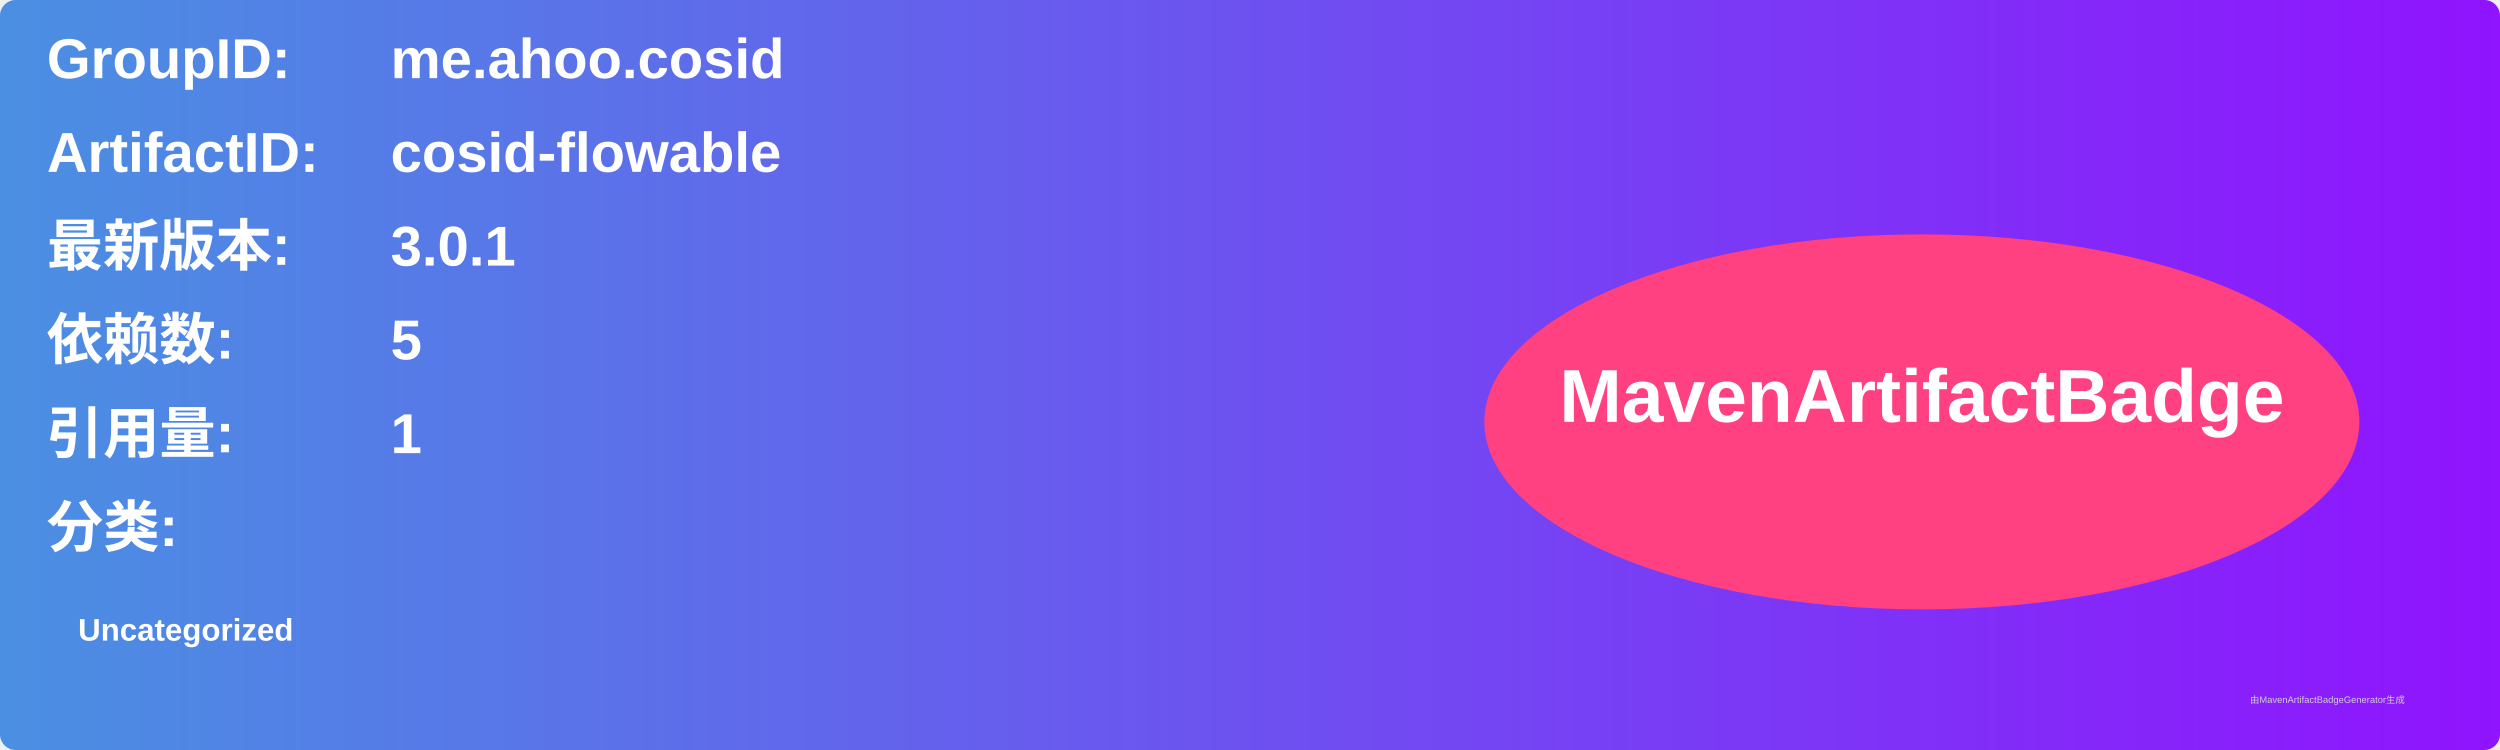
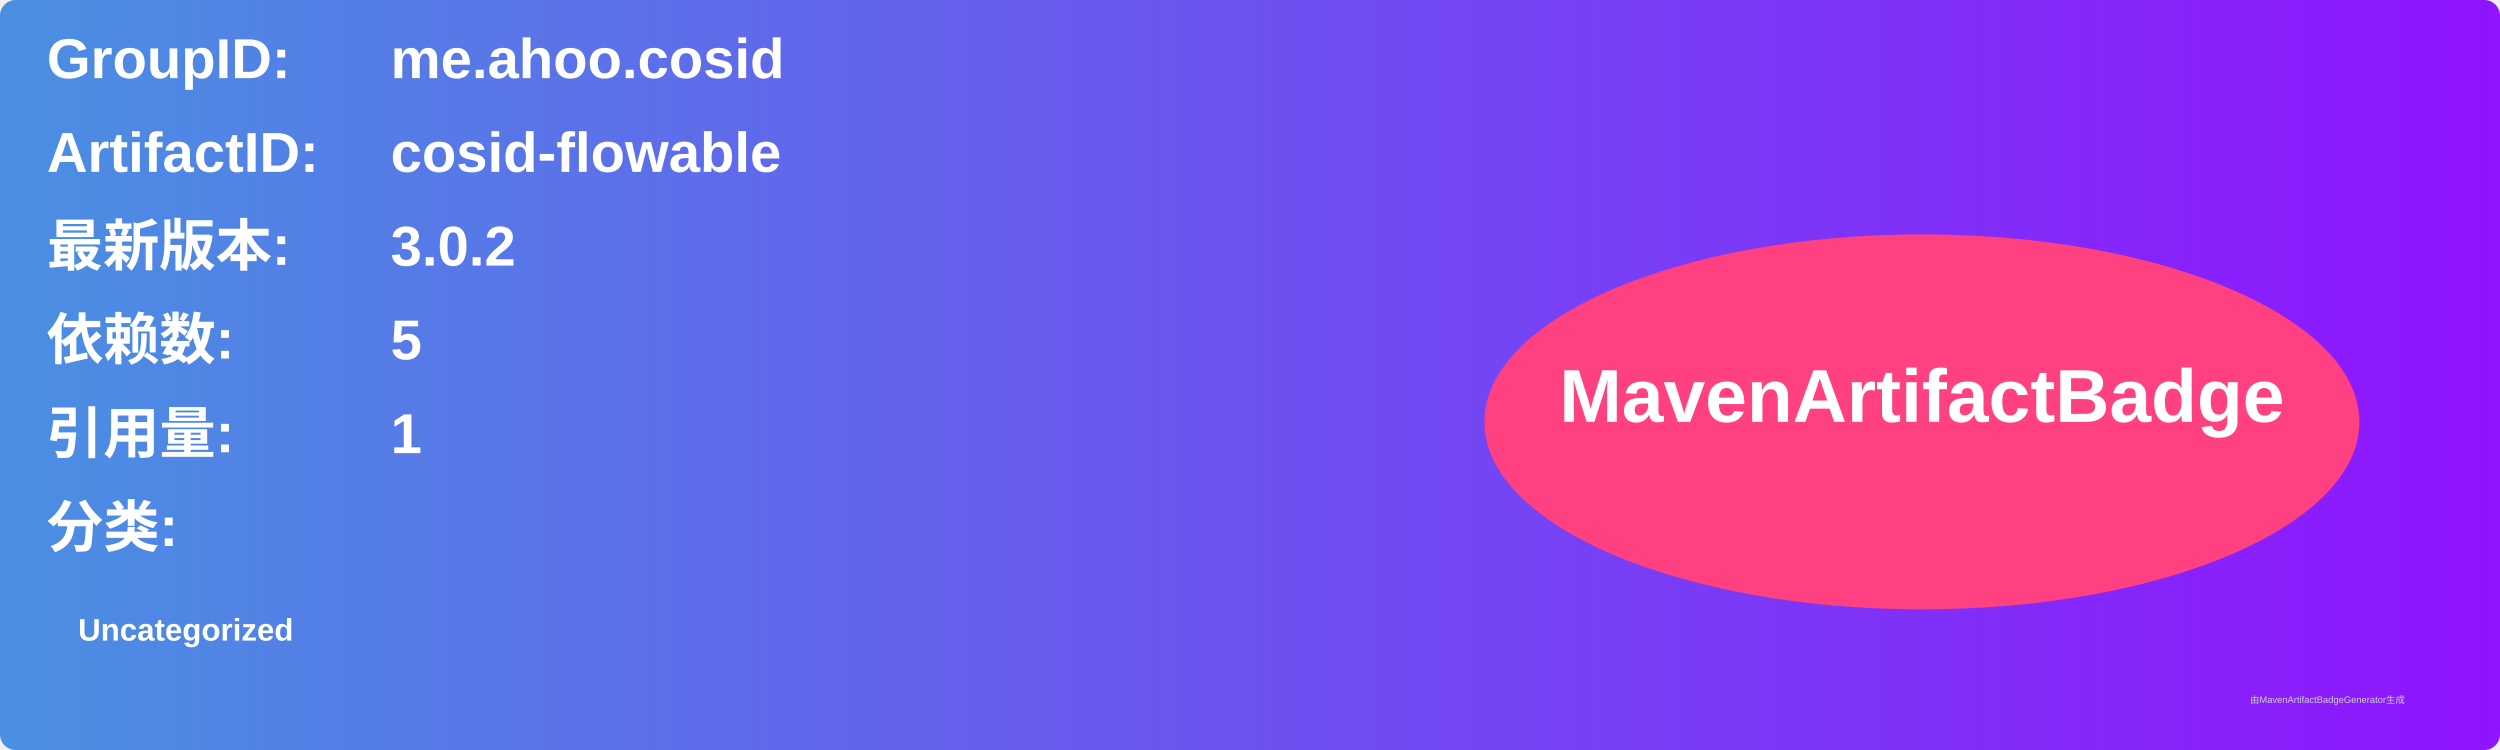
<svg xmlns="http://www.w3.org/2000/svg" width="800" height="240" viewBox="0 0 800 240">
  <linearGradient id="grad" x1="0%" y1="0%" x2="100%" y2="0%">
    <stop offset="0%" stop-color="#4a90e2" />
    <stop offset="100%" stop-color="#9013fe" />
  </linearGradient>
  <rect width="100%" height="100%" rx="5" ry="5" fill="url(#grad)" />
  <g transform="translate(15, 15)">
    <text x="0" y="10" font-family="Arial" font-size="18" fill="white" font-weight="bold" width="260">GroupID:</text>
    <text x="110" y="10" font-family="Arial" font-size="18" fill="white" font-weight="bold" width="460">me.ahoo.cosid</text>
    <text x="0" y="40" font-family="Arial" font-size="18" fill="white" font-weight="bold" width="260">ArtifactID:</text>
    <text x="110" y="40" font-family="Arial" font-size="18" fill="white" font-weight="bold" width="460">cosid-flowable</text>
    <text x="0" y="70" font-family="Arial" font-size="18" fill="white" font-weight="bold">最新版本:</text>
    <text x="110" y="70" font-family="Arial" font-size="18" fill="white" font-weight="bold">
-       <tspan font-weight="bold">3.0.1</tspan>
+       <tspan font-weight="bold">3.0.2</tspan>
    </text>
    <text x="0" y="100" font-family="Arial" font-size="18" fill="white" font-weight="bold">依赖数: </text>
    <text x="110" y="100" font-family="Arial" font-size="18" fill="white">
      <tspan font-weight="bold">5</tspan>
    </text>
    <text x="0" y="130" font-family="Arial" font-size="18" fill="white" font-weight="bold">引用量: </text>
    <text x="110" y="130" font-family="Arial" font-size="18" fill="white">
      <tspan font-weight="bold">1</tspan>
    </text>
    <text x="0" y="160" font-family="Arial" font-size="18" fill="white" font-weight="bold">分类:</text>
    <text x="10" y="190" font-family="Arial" font-size="10" fill="white">
      <tspan font-weight="bold">Uncategorized</tspan>
    </text>
    <ellipse cx="600" cy="120" rx="140" ry="60" fill="#ff4081" />
    <text x="600" y="120" text-anchor="middle" font-family="Arial" font-size="24" fill="white" font-weight="bold">MavenArtifactBadge</text>
  </g>
  <text x="720" y="225" font-family="Arial" font-size="3" fill="#d0d0d0">由MavenArtifactBadgeGenerator生成</text>
</svg>
